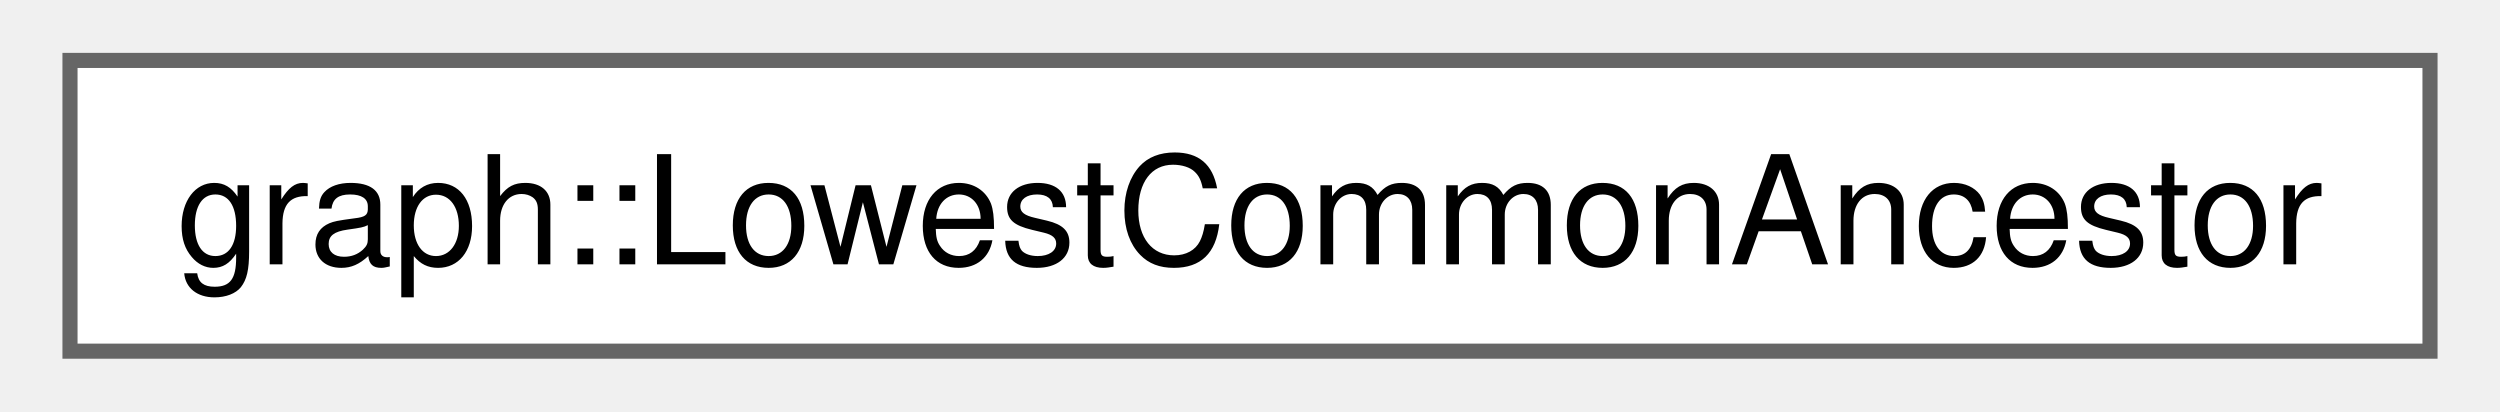
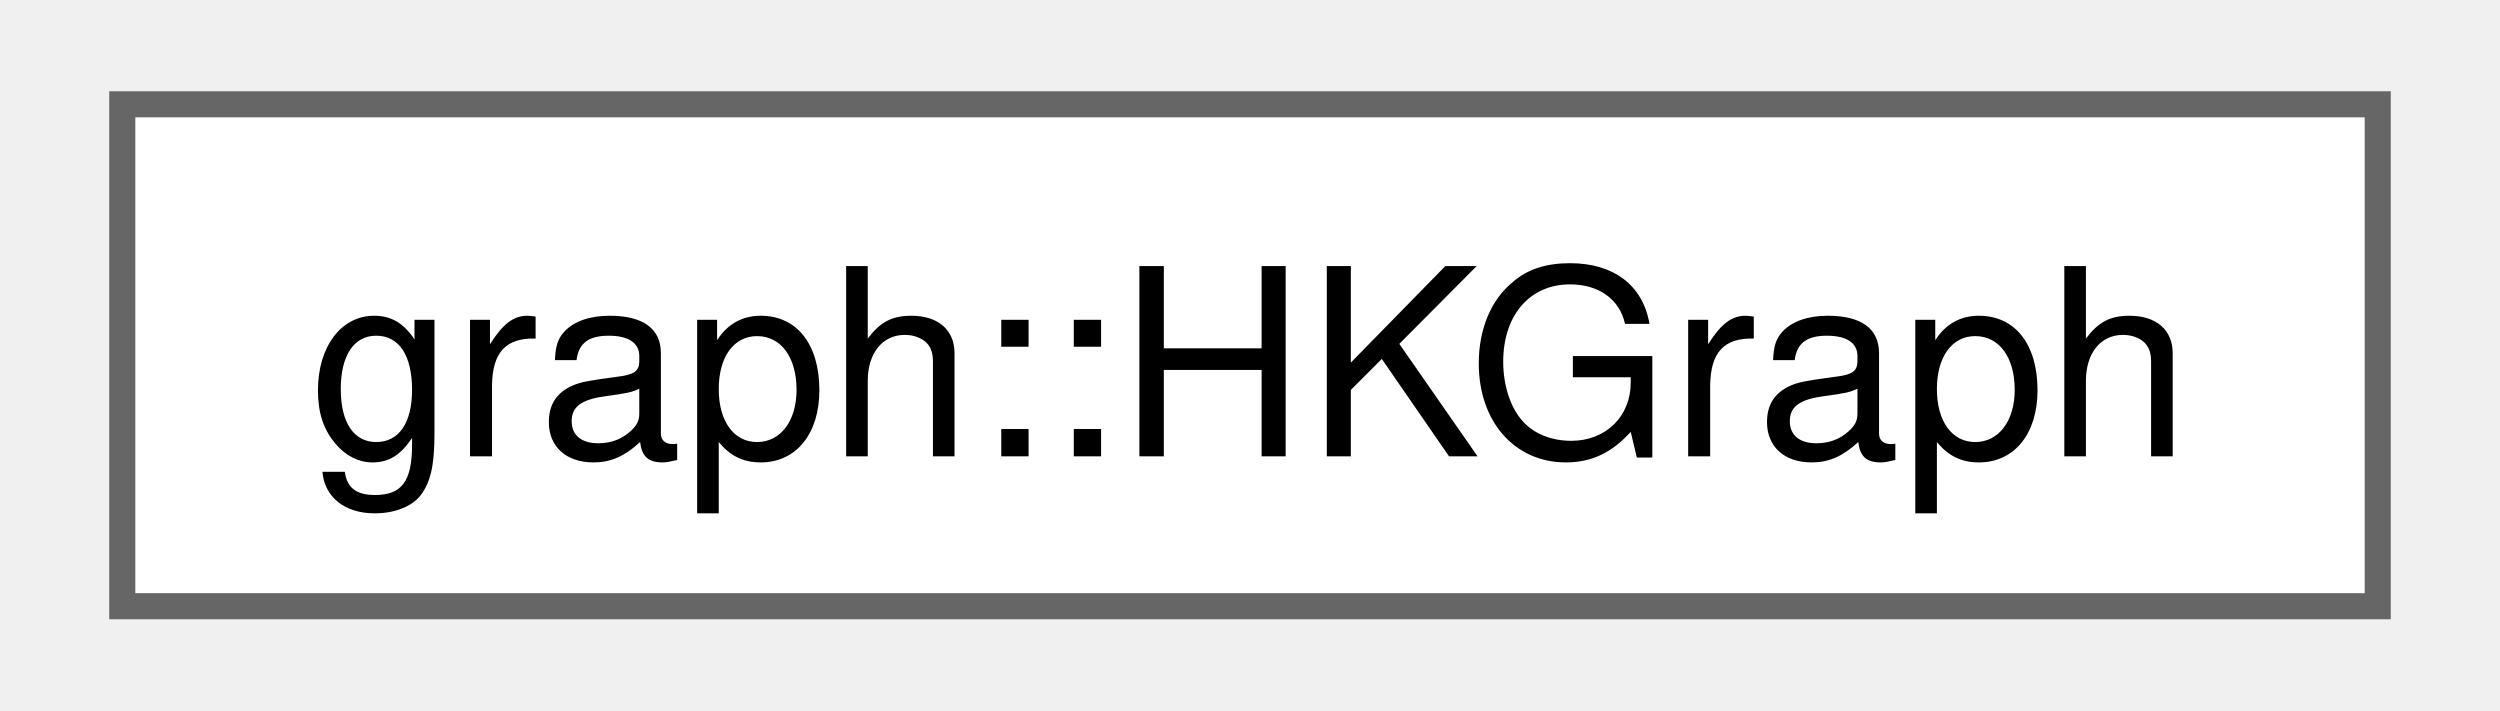
- <svg xmlns="http://www.w3.org/2000/svg" xmlns:xlink="http://www.w3.org/1999/xlink" width="164pt" height="27pt" viewBox="0.00 0.00 164.25 27.25">
+ <svg xmlns="http://www.w3.org/2000/svg" xmlns:xlink="http://www.w3.org/1999/xlink" width="95pt" height="27pt" viewBox="0.00 0.00 94.50 27.25">
  <g id="graph0" class="graph" transform="scale(1 1) rotate(0) translate(4 23.25)">
    <g id="Node000000" class="node">
      <g id="a_Node000000">
-         <a xlink:href="d9/d23/classgraph_1_1_lowest_common_ancestor.html" target="_top" xlink:title=" ">
-           <polygon fill="white" stroke="#666666" points="156.25,-19.25 0,-19.25 0,0 156.25,0 156.25,-19.25" />
-           <text text-anchor="middle" x="78.12" y="-5.75" font-family="Helvetica,sans-Serif" font-size="10.00">graph::LowestCommonAncestor</text>
+         <a xlink:href="d8/d69/classgraph_1_1_h_k_graph.html" target="_top" xlink:title="Represents Bipartite graph for Hopcroft Karp implementation.">
+           <polygon fill="white" stroke="#666666" points="86.5,-19.25 0,-19.25 0,0 86.5,0 86.5,-19.25" />
+           <text text-anchor="middle" x="43.25" y="-5.75" font-family="Helvetica,sans-Serif" font-size="10.00">graph::HKGraph</text>
        </a>
      </g>
    </g>
  </g>
</svg>
